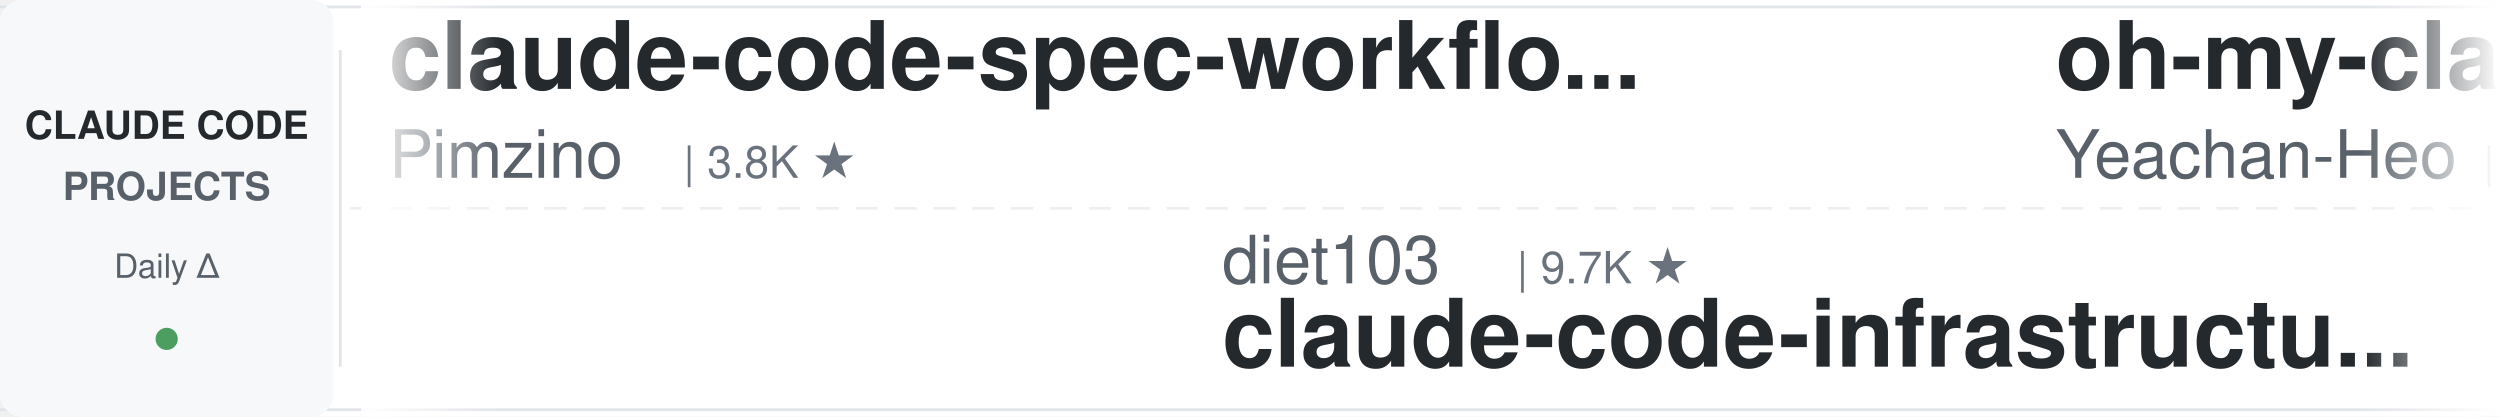
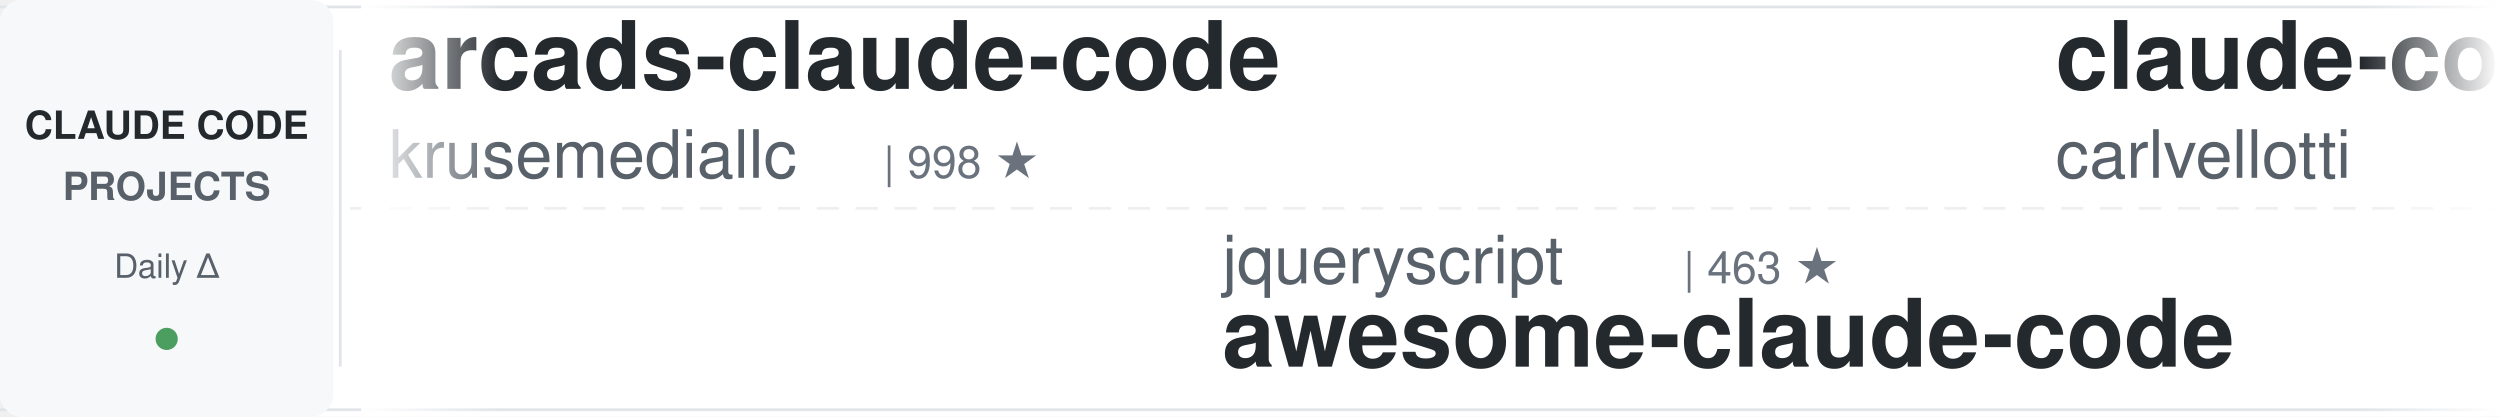
<svg xmlns="http://www.w3.org/2000/svg" width="900" height="150">
  <defs>
    <linearGradient id="leftFade" x1="0%" y1="0%" x2="100%" y2="0%">
      <stop offset="0%" style="stop-color:#ffffff;stop-opacity:1" />
      <stop offset="100%" style="stop-color:#ffffff;stop-opacity:0" />
    </linearGradient>
    <linearGradient id="rightFade" x1="0%" y1="0%" x2="100%" y2="0%">
      <stop offset="0%" style="stop-color:#ffffff;stop-opacity:0" />
      <stop offset="100%" style="stop-color:#ffffff;stop-opacity:1" />
    </linearGradient>
  </defs>
  <rect width="900" height="150" fill="#ffffff" rx="8" />
  <rect x="0" y="2" width="900" height="1" fill="#e1e4e8" />
  <rect x="0" y="147" width="900" height="1" fill="#e1e4e8" />
  <line x1="0" y1="75" x2="900" y2="75" stroke="#e1e4e8" stroke-width="1" stroke-dasharray="8 6" opacity="0.6" />
  <rect x="0" y="0" width="120" height="150" fill="#f6f8fa" rx="8" />
  <text x="60" y="50" font-family="-apple-system, BlinkMacSystemFont, 'Segoe UI', Helvetica, Arial, sans-serif" font-size="14" font-weight="600" fill="#24292e" text-anchor="middle">CLAUDE CODE</text>
  <text x="60" y="72" font-family="-apple-system, BlinkMacSystemFont, 'Segoe UI', Helvetica, Arial, sans-serif" font-size="14" font-weight="600" fill="#586069" text-anchor="middle">PROJECTS</text>
  <text x="60" y="100" font-family="-apple-system, BlinkMacSystemFont, 'Segoe UI', Helvetica, Arial, sans-serif" font-size="12" font-weight="500" fill="#586069" text-anchor="middle">Daily Δ</text>
  <circle cx="60" cy="122" r="4" fill="#22863a" opacity="0.8" />
  <rect x="122" y="18" width="1" height="114" fill="#e1e4e8" />
  <clipPath id="tickerClip">
    <rect x="130" y="0" width="770" height="150" />
  </clipPath>
  <g clip-path="url(#tickerClip)">
    <g id="tickerItems">
      <animateTransform attributeName="transform" attributeType="XML" type="translate" from="0 0" to="-3000 0" dur="54s" repeatCount="indefinite" />
      <g transform="translate(0, 0)">
-         <text x="140" y="32" font-family="-apple-system, BlinkMacSystemFont, 'Segoe UI', Helvetica, Arial, sans-serif" font-size="34" font-weight="600" fill="#24292e">claude-code-spec-workflo...</text>
-         <text x="140" y="64" font-family="-apple-system, BlinkMacSystemFont, 'Segoe UI', Helvetica, Arial, sans-serif" font-size="24" font-weight="400" fill="#586069">Pimzino</text>
-         <text x="246" y="64" font-family="-apple-system, BlinkMacSystemFont, 'Segoe UI', Helvetica, Arial, sans-serif" font-size="16" font-weight="500" fill="#6a737d">| 3.8K ★</text>
+         <text x="140" y="32" font-family="-apple-system, BlinkMacSystemFont, 'Segoe UI', Helvetica, Arial, sans-serif" font-size="34" font-weight="600" fill="#24292e">arcads-claude-code</text>
+         <text x="140" y="64" font-family="-apple-system, BlinkMacSystemFont, 'Segoe UI', Helvetica, Arial, sans-serif" font-size="24" font-weight="400" fill="#586069">krusemediallc</text>
+         <text x="318" y="64" font-family="-apple-system, BlinkMacSystemFont, 'Segoe UI', Helvetica, Arial, sans-serif" font-size="16" font-weight="500" fill="#6a737d">| 998 ★</text>
      </g>
      <g transform="translate(300, 0)">
-         <text x="140" y="102" font-family="-apple-system, BlinkMacSystemFont, 'Segoe UI', Helvetica, Arial, sans-serif" font-size="24" font-weight="400" fill="#586069">diet103</text>
-         <text x="246" y="102" font-family="-apple-system, BlinkMacSystemFont, 'Segoe UI', Helvetica, Arial, sans-serif" font-size="16" font-weight="500" fill="#6a737d">| 9.7K ★</text>
-         <text x="140" y="132" font-family="-apple-system, BlinkMacSystemFont, 'Segoe UI', Helvetica, Arial, sans-serif" font-size="34" font-weight="600" fill="#24292e">claude-code-infrastructu...</text>
+         <text x="140" y="102" font-family="-apple-system, BlinkMacSystemFont, 'Segoe UI', Helvetica, Arial, sans-serif" font-size="24" font-weight="400" fill="#586069">jqueryscript</text>
+         <text x="306" y="102" font-family="-apple-system, BlinkMacSystemFont, 'Segoe UI', Helvetica, Arial, sans-serif" font-size="16" font-weight="500" fill="#6a737d">| 463 ★</text>
+         <text x="140" y="132" font-family="-apple-system, BlinkMacSystemFont, 'Segoe UI', Helvetica, Arial, sans-serif" font-size="34" font-weight="600" fill="#24292e">awesome-claude-code</text>
      </g>
      <g transform="translate(600, 0)">
-         <text x="140" y="32" font-family="-apple-system, BlinkMacSystemFont, 'Segoe UI', Helvetica, Arial, sans-serif" font-size="34" font-weight="600" fill="#24292e">oh-my-claudecode</text>
-         <text x="140" y="64" font-family="-apple-system, BlinkMacSystemFont, 'Segoe UI', Helvetica, Arial, sans-serif" font-size="24" font-weight="400" fill="#586069">Yeachan-Heo</text>
-         <text x="294" y="64" font-family="-apple-system, BlinkMacSystemFont, 'Segoe UI', Helvetica, Arial, sans-serif" font-size="16" font-weight="500" fill="#6a737d">| 37.7K ★</text>
-       </g>
-       <g transform="translate(900, 0)">
-         <text x="140" y="102" font-family="-apple-system, BlinkMacSystemFont, 'Segoe UI', Helvetica, Arial, sans-serif" font-size="24" font-weight="400" fill="#586069">rohitg00</text>
-         <text x="258" y="102" font-family="-apple-system, BlinkMacSystemFont, 'Segoe UI', Helvetica, Arial, sans-serif" font-size="16" font-weight="500" fill="#6a737d">| 2.3K ★</text>
-         <text x="140" y="132" font-family="-apple-system, BlinkMacSystemFont, 'Segoe UI', Helvetica, Arial, sans-serif" font-size="34" font-weight="600" fill="#24292e">awesome-claude-code-tool...</text>
-       </g>
-       <g transform="translate(1200, 0)">
-         <text x="140" y="32" font-family="-apple-system, BlinkMacSystemFont, 'Segoe UI', Helvetica, Arial, sans-serif" font-size="34" font-weight="600" fill="#24292e">claude-code-harness</text>
-         <text x="140" y="64" font-family="-apple-system, BlinkMacSystemFont, 'Segoe UI', Helvetica, Arial, sans-serif" font-size="24" font-weight="400" fill="#586069">Chachamaru127</text>
-         <text x="318" y="64" font-family="-apple-system, BlinkMacSystemFont, 'Segoe UI', Helvetica, Arial, sans-serif" font-size="16" font-weight="500" fill="#6a737d">| 3.0K ★</text>
-       </g>
-       <g transform="translate(1500, 0)">
-         <text x="140" y="102" font-family="-apple-system, BlinkMacSystemFont, 'Segoe UI', Helvetica, Arial, sans-serif" font-size="24" font-weight="400" fill="#586069">andrew-kramer-inno</text>
-         <text x="378" y="102" font-family="-apple-system, BlinkMacSystemFont, 'Segoe UI', Helvetica, Arial, sans-serif" font-size="16" font-weight="500" fill="#6a737d">| 594 ★</text>
-         <text x="140" y="132" font-family="-apple-system, BlinkMacSystemFont, 'Segoe UI', Helvetica, Arial, sans-serif" font-size="34" font-weight="600" fill="#24292e">claude-code-source-build</text>
-       </g>
-       <g transform="translate(1800, 0)">
-         <text x="140" y="32" font-family="-apple-system, BlinkMacSystemFont, 'Segoe UI', Helvetica, Arial, sans-serif" font-size="34" font-weight="600" fill="#24292e">Open-ClaudeCode</text>
-         <text x="140" y="64" font-family="-apple-system, BlinkMacSystemFont, 'Segoe UI', Helvetica, Arial, sans-serif" font-size="24" font-weight="400" fill="#586069">LING71671</text>
-         <text x="270" y="64" font-family="-apple-system, BlinkMacSystemFont, 'Segoe UI', Helvetica, Arial, sans-serif" font-size="16" font-weight="500" fill="#6a737d">| 913 ★</text>
-       </g>
-       <g transform="translate(2100, 0)">
-         <text x="140" y="102" font-family="-apple-system, BlinkMacSystemFont, 'Segoe UI', Helvetica, Arial, sans-serif" font-size="24" font-weight="400" fill="#586069">JrCx7scC</text>
-         <text x="258" y="102" font-family="-apple-system, BlinkMacSystemFont, 'Segoe UI', Helvetica, Arial, sans-serif" font-size="16" font-weight="500" fill="#6a737d">| 371 ★</text>
-         <text x="140" y="132" font-family="-apple-system, BlinkMacSystemFont, 'Segoe UI', Helvetica, Arial, sans-serif" font-size="34" font-weight="600" fill="#24292e">claude-code-source</text>
-       </g>
-       <g transform="translate(2400, 0)">
        <text x="140" y="32" font-family="-apple-system, BlinkMacSystemFont, 'Segoe UI', Helvetica, Arial, sans-serif" font-size="34" font-weight="600" fill="#24292e">claude-code-pm-course</text>
        <text x="140" y="64" font-family="-apple-system, BlinkMacSystemFont, 'Segoe UI', Helvetica, Arial, sans-serif" font-size="24" font-weight="400" fill="#586069">carlvellotti</text>
        <text x="306" y="64" font-family="-apple-system, BlinkMacSystemFont, 'Segoe UI', Helvetica, Arial, sans-serif" font-size="16" font-weight="500" fill="#6a737d">| 2.1K ★</text>
      </g>
+       <g transform="translate(900, 0)">
+         <text x="140" y="102" font-family="-apple-system, BlinkMacSystemFont, 'Segoe UI', Helvetica, Arial, sans-serif" font-size="24" font-weight="400" fill="#586069">anthropics</text>
+         <text x="282" y="102" font-family="-apple-system, BlinkMacSystemFont, 'Segoe UI', Helvetica, Arial, sans-serif" font-size="16" font-weight="500" fill="#6a737d">| 160.3K ★</text>
+         <text x="140" y="132" font-family="-apple-system, BlinkMacSystemFont, 'Segoe UI', Helvetica, Arial, sans-serif" font-size="34" font-weight="600" fill="#24292e">skills</text>
+       </g>
+       <g transform="translate(1200, 0)">
+         <text x="140" y="32" font-family="-apple-system, BlinkMacSystemFont, 'Segoe UI', Helvetica, Arial, sans-serif" font-size="34" font-weight="600" fill="#24292e">claude-code-book</text>
+         <text x="140" y="64" font-family="-apple-system, BlinkMacSystemFont, 'Segoe UI', Helvetica, Arial, sans-serif" font-size="24" font-weight="400" fill="#586069">lintsinghua</text>
+         <text x="294" y="64" font-family="-apple-system, BlinkMacSystemFont, 'Segoe UI', Helvetica, Arial, sans-serif" font-size="16" font-weight="500" fill="#6a737d">| 3.9K ★</text>
+       </g>
+       <g transform="translate(1500, 0)">
+         <text x="140" y="102" font-family="-apple-system, BlinkMacSystemFont, 'Segoe UI', Helvetica, Arial, sans-serif" font-size="24" font-weight="400" fill="#586069">SeemSeam</text>
+         <text x="258" y="102" font-family="-apple-system, BlinkMacSystemFont, 'Segoe UI', Helvetica, Arial, sans-serif" font-size="16" font-weight="500" fill="#6a737d">| 3.2K ★</text>
+         <text x="140" y="132" font-family="-apple-system, BlinkMacSystemFont, 'Segoe UI', Helvetica, Arial, sans-serif" font-size="34" font-weight="600" fill="#24292e">claude_codex_bridge</text>
+       </g>
+       <g transform="translate(1800, 0)">
+         <text x="140" y="32" font-family="-apple-system, BlinkMacSystemFont, 'Segoe UI', Helvetica, Arial, sans-serif" font-size="34" font-weight="600" fill="#24292e">how-claude-code-works</text>
+         <text x="140" y="64" font-family="-apple-system, BlinkMacSystemFont, 'Segoe UI', Helvetica, Arial, sans-serif" font-size="24" font-weight="400" fill="#586069">Windy3f3f3f3f</text>
+         <text x="318" y="64" font-family="-apple-system, BlinkMacSystemFont, 'Segoe UI', Helvetica, Arial, sans-serif" font-size="16" font-weight="500" fill="#6a737d">| 3.1K ★</text>
+       </g>
+       <g transform="translate(2100, 0)">
+         <text x="140" y="102" font-family="-apple-system, BlinkMacSystemFont, 'Segoe UI', Helvetica, Arial, sans-serif" font-size="24" font-weight="400" fill="#586069">huangjia2019</text>
+         <text x="306" y="102" font-family="-apple-system, BlinkMacSystemFont, 'Segoe UI', Helvetica, Arial, sans-serif" font-size="16" font-weight="500" fill="#6a737d">| 966 ★</text>
+         <text x="140" y="132" font-family="-apple-system, BlinkMacSystemFont, 'Segoe UI', Helvetica, Arial, sans-serif" font-size="34" font-weight="600" fill="#24292e">claude-code-engineering</text>
+       </g>
+       <g transform="translate(2400, 0)">
+         <text x="140" y="32" font-family="-apple-system, BlinkMacSystemFont, 'Segoe UI', Helvetica, Arial, sans-serif" font-size="34" font-weight="600" fill="#24292e">claude-code-source</text>
+         <text x="140" y="64" font-family="-apple-system, BlinkMacSystemFont, 'Segoe UI', Helvetica, Arial, sans-serif" font-size="24" font-weight="400" fill="#586069">hangsman</text>
+         <text x="258" y="64" font-family="-apple-system, BlinkMacSystemFont, 'Segoe UI', Helvetica, Arial, sans-serif" font-size="16" font-weight="500" fill="#6a737d">| 787 ★</text>
+       </g>
      <g transform="translate(2700, 0)">
-         <text x="140" y="102" font-family="-apple-system, BlinkMacSystemFont, 'Segoe UI', Helvetica, Arial, sans-serif" font-size="24" font-weight="400" fill="#586069">ponponon</text>
-         <text x="258" y="102" font-family="-apple-system, BlinkMacSystemFont, 'Segoe UI', Helvetica, Arial, sans-serif" font-size="16" font-weight="500" fill="#6a737d">| 2.3K ★</text>
-         <text x="140" y="132" font-family="-apple-system, BlinkMacSystemFont, 'Segoe UI', Helvetica, Arial, sans-serif" font-size="34" font-weight="600" fill="#24292e">claude_code_src</text>
+         <text x="140" y="102" font-family="-apple-system, BlinkMacSystemFont, 'Segoe UI', Helvetica, Arial, sans-serif" font-size="24" font-weight="400" fill="#586069">liuup</text>
+         <text x="222" y="102" font-family="-apple-system, BlinkMacSystemFont, 'Segoe UI', Helvetica, Arial, sans-serif" font-size="16" font-weight="500" fill="#6a737d">| 3.5K ★</text>
+         <text x="140" y="132" font-family="-apple-system, BlinkMacSystemFont, 'Segoe UI', Helvetica, Arial, sans-serif" font-size="34" font-weight="600" fill="#24292e">claude-code-analysis</text>
      </g>
      <g transform="translate(3000, 0)">
-         <text x="140" y="32" font-family="-apple-system, BlinkMacSystemFont, 'Segoe UI', Helvetica, Arial, sans-serif" font-size="34" font-weight="600" fill="#24292e">claude-code-spec-workflo...</text>
-         <text x="140" y="64" font-family="-apple-system, BlinkMacSystemFont, 'Segoe UI', Helvetica, Arial, sans-serif" font-size="24" font-weight="400" fill="#586069">Pimzino</text>
-         <text x="246" y="64" font-family="-apple-system, BlinkMacSystemFont, 'Segoe UI', Helvetica, Arial, sans-serif" font-size="16" font-weight="500" fill="#6a737d">| 3.8K ★</text>
+         <text x="140" y="32" font-family="-apple-system, BlinkMacSystemFont, 'Segoe UI', Helvetica, Arial, sans-serif" font-size="34" font-weight="600" fill="#24292e">arcads-claude-code</text>
+         <text x="140" y="64" font-family="-apple-system, BlinkMacSystemFont, 'Segoe UI', Helvetica, Arial, sans-serif" font-size="24" font-weight="400" fill="#586069">krusemediallc</text>
+         <text x="318" y="64" font-family="-apple-system, BlinkMacSystemFont, 'Segoe UI', Helvetica, Arial, sans-serif" font-size="16" font-weight="500" fill="#6a737d">| 998 ★</text>
      </g>
      <g transform="translate(3300, 0)">
-         <text x="140" y="102" font-family="-apple-system, BlinkMacSystemFont, 'Segoe UI', Helvetica, Arial, sans-serif" font-size="24" font-weight="400" fill="#586069">diet103</text>
-         <text x="246" y="102" font-family="-apple-system, BlinkMacSystemFont, 'Segoe UI', Helvetica, Arial, sans-serif" font-size="16" font-weight="500" fill="#6a737d">| 9.7K ★</text>
-         <text x="140" y="132" font-family="-apple-system, BlinkMacSystemFont, 'Segoe UI', Helvetica, Arial, sans-serif" font-size="34" font-weight="600" fill="#24292e">claude-code-infrastructu...</text>
+         <text x="140" y="102" font-family="-apple-system, BlinkMacSystemFont, 'Segoe UI', Helvetica, Arial, sans-serif" font-size="24" font-weight="400" fill="#586069">jqueryscript</text>
+         <text x="306" y="102" font-family="-apple-system, BlinkMacSystemFont, 'Segoe UI', Helvetica, Arial, sans-serif" font-size="16" font-weight="500" fill="#6a737d">| 463 ★</text>
+         <text x="140" y="132" font-family="-apple-system, BlinkMacSystemFont, 'Segoe UI', Helvetica, Arial, sans-serif" font-size="34" font-weight="600" fill="#24292e">awesome-claude-code</text>
      </g>
      <g transform="translate(3600, 0)">
-         <text x="140" y="32" font-family="-apple-system, BlinkMacSystemFont, 'Segoe UI', Helvetica, Arial, sans-serif" font-size="34" font-weight="600" fill="#24292e">oh-my-claudecode</text>
-         <text x="140" y="64" font-family="-apple-system, BlinkMacSystemFont, 'Segoe UI', Helvetica, Arial, sans-serif" font-size="24" font-weight="400" fill="#586069">Yeachan-Heo</text>
-         <text x="294" y="64" font-family="-apple-system, BlinkMacSystemFont, 'Segoe UI', Helvetica, Arial, sans-serif" font-size="16" font-weight="500" fill="#6a737d">| 37.7K ★</text>
+         <text x="140" y="32" font-family="-apple-system, BlinkMacSystemFont, 'Segoe UI', Helvetica, Arial, sans-serif" font-size="34" font-weight="600" fill="#24292e">claude-code-pm-course</text>
+         <text x="140" y="64" font-family="-apple-system, BlinkMacSystemFont, 'Segoe UI', Helvetica, Arial, sans-serif" font-size="24" font-weight="400" fill="#586069">carlvellotti</text>
+         <text x="306" y="64" font-family="-apple-system, BlinkMacSystemFont, 'Segoe UI', Helvetica, Arial, sans-serif" font-size="16" font-weight="500" fill="#6a737d">| 2.1K ★</text>
      </g>
      <g transform="translate(3900, 0)">
-         <text x="140" y="102" font-family="-apple-system, BlinkMacSystemFont, 'Segoe UI', Helvetica, Arial, sans-serif" font-size="24" font-weight="400" fill="#586069">rohitg00</text>
-         <text x="258" y="102" font-family="-apple-system, BlinkMacSystemFont, 'Segoe UI', Helvetica, Arial, sans-serif" font-size="16" font-weight="500" fill="#6a737d">| 2.3K ★</text>
-         <text x="140" y="132" font-family="-apple-system, BlinkMacSystemFont, 'Segoe UI', Helvetica, Arial, sans-serif" font-size="34" font-weight="600" fill="#24292e">awesome-claude-code-tool...</text>
+         <text x="140" y="102" font-family="-apple-system, BlinkMacSystemFont, 'Segoe UI', Helvetica, Arial, sans-serif" font-size="24" font-weight="400" fill="#586069">anthropics</text>
+         <text x="282" y="102" font-family="-apple-system, BlinkMacSystemFont, 'Segoe UI', Helvetica, Arial, sans-serif" font-size="16" font-weight="500" fill="#6a737d">| 160.3K ★</text>
+         <text x="140" y="132" font-family="-apple-system, BlinkMacSystemFont, 'Segoe UI', Helvetica, Arial, sans-serif" font-size="34" font-weight="600" fill="#24292e">skills</text>
      </g>
    </g>
  </g>
  <rect x="130" y="0" width="50" height="150" fill="url(#leftFade)" />
  <rect x="850" y="0" width="50" height="150" fill="url(#rightFade)" />
</svg>
